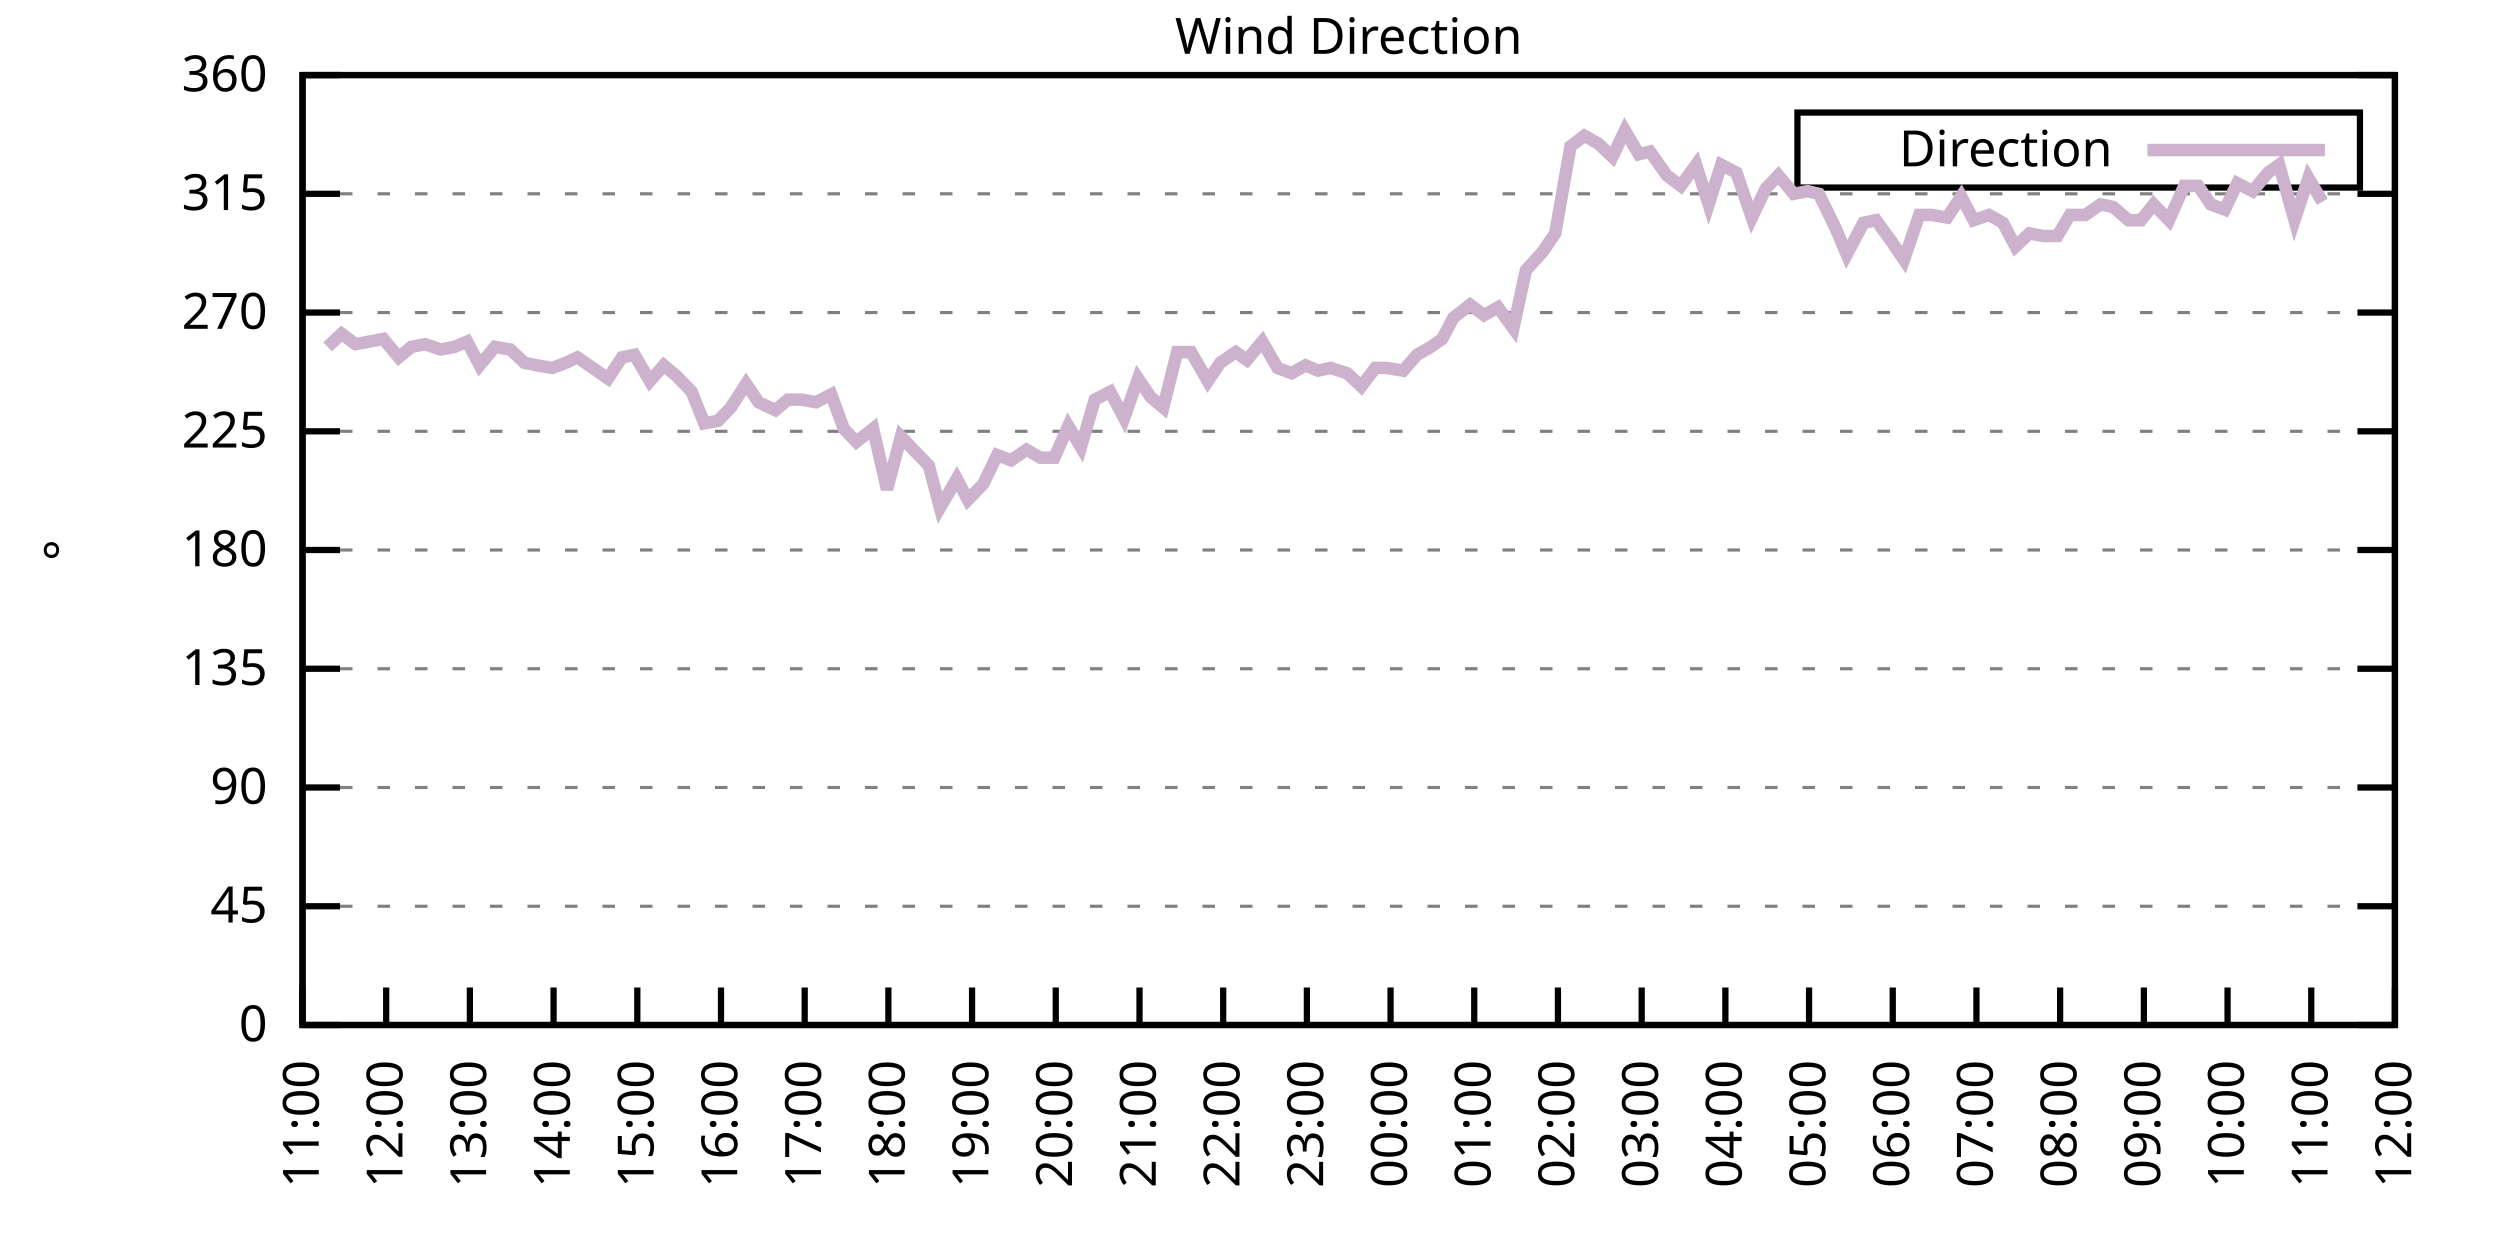
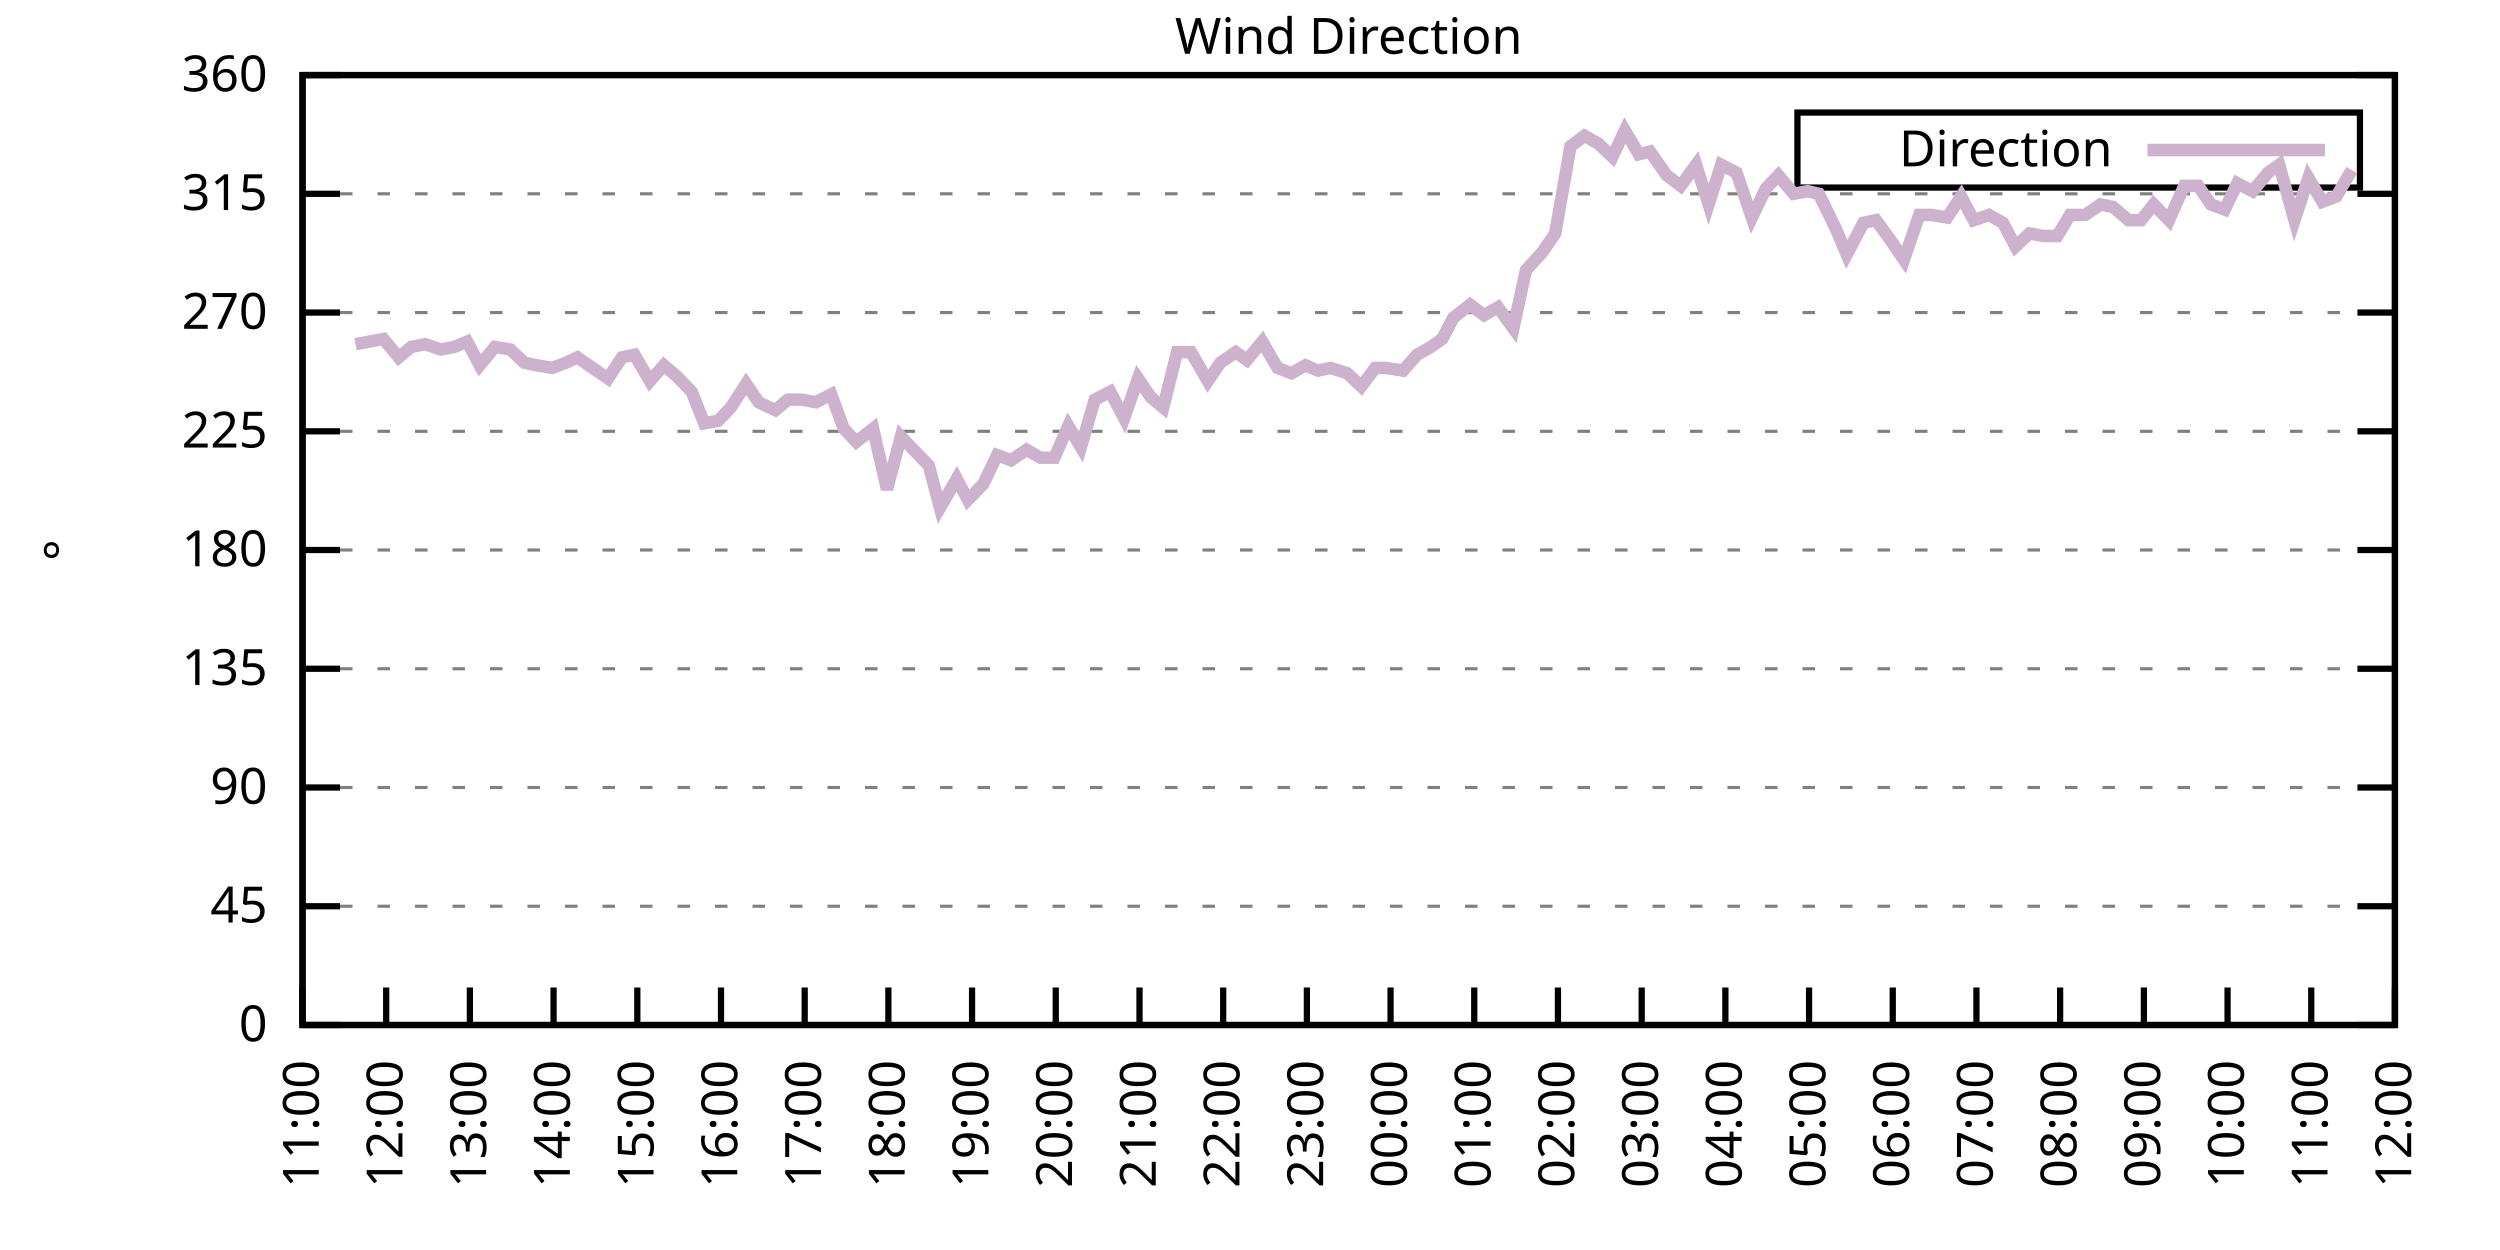
<svg xmlns="http://www.w3.org/2000/svg" xmlns:xlink="http://www.w3.org/1999/xlink" width="400" height="200" viewBox="0 0 400 200">
  <g id="gnuplot_canvas">
    <rect x="0" y="0" width="400" height="200" fill="none" />
    <defs>
      <circle id="gpDot" r="0.5" stroke-width="0.5" stroke="currentColor" />
      <path id="gpPt0" stroke-width="0.333" stroke="currentColor" d="M-1,0 h2 M0,-1 v2" />
      <path id="gpPt1" stroke-width="0.333" stroke="currentColor" d="M-1,-1 L1,1 M1,-1 L-1,1" />
      <path id="gpPt2" stroke-width="0.333" stroke="currentColor" d="M-1,0 L1,0 M0,-1 L0,1 M-1,-1 L1,1 M-1,1 L1,-1" />
      <rect id="gpPt3" stroke-width="0.333" stroke="currentColor" x="-1" y="-1" width="2" height="2" />
      <rect id="gpPt4" stroke-width="0.333" stroke="currentColor" fill="currentColor" x="-1" y="-1" width="2" height="2" />
      <circle id="gpPt5" stroke-width="0.333" stroke="currentColor" cx="0" cy="0" r="1" />
      <use xlink:href="#gpPt5" id="gpPt6" fill="currentColor" stroke="none" />
      <path id="gpPt7" stroke-width="0.333" stroke="currentColor" d="M0,-1.33 L-1.33,0.67 L1.33,0.67 z" />
      <use xlink:href="#gpPt7" id="gpPt8" fill="currentColor" stroke="none" />
      <use xlink:href="#gpPt7" id="gpPt9" stroke="currentColor" transform="rotate(180)" />
      <use xlink:href="#gpPt9" id="gpPt10" fill="currentColor" stroke="none" />
      <use xlink:href="#gpPt3" id="gpPt11" stroke="currentColor" transform="rotate(45)" />
      <use xlink:href="#gpPt11" id="gpPt12" fill="currentColor" stroke="none" />
      <path id="gpPt13" stroke-width="0.333" stroke="currentColor" d="M0,1.330 L1.265,0.411 L0.782,-1.067 L-0.782,-1.076 L-1.265,0.411 z" />
      <use xlink:href="#gpPt13" id="gpPt14" fill="currentColor" stroke="none" />
      <filter id="textbox" filterUnits="objectBoundingBox" x="0" y="0" height="1" width="1">
        <feFlood flood-color="white" flood-opacity="1" result="bgnd" />
        <feComposite in="SourceGraphic" in2="bgnd" operator="atop" />
      </filter>
      <filter id="greybox" filterUnits="objectBoundingBox" x="0" y="0" height="1" width="1">
        <feFlood flood-color="lightgrey" flood-opacity="1" result="grey" />
        <feComposite in="SourceGraphic" in2="grey" operator="atop" />
      </filter>
    </defs>
    <g fill="none" color="white" stroke="currentColor" stroke-width="1.00" stroke-linecap="butt" stroke-linejoin="miter">
</g>
    <g fill="none" color="black" stroke="currentColor" stroke-width="1.00" stroke-linecap="butt" stroke-linejoin="miter">
      <g stroke="none" shape-rendering="crispEdges">
        <polygon fill="rgb(255, 255, 255)" points="48.40,164.00 383.18,164.00 383.18,12.02 48.40,12.02 " />
      </g>
    </g>
    <g fill="none" color="black" stroke="currentColor" stroke-width="1.00" stroke-linecap="butt" stroke-linejoin="miter">
</g>
    <g fill="none" color="black" stroke="black" stroke-width="0.50" stroke-linecap="butt" stroke-linejoin="miter">
</g>
    <g fill="none" color="gray" stroke="currentColor" stroke-width="0.50" stroke-linecap="butt" stroke-linejoin="miter">
      <path stroke="gray" stroke-dasharray="2,4" class="gridline" d="M48.40,164.00 L383.19,164.00  " />
    </g>
    <g fill="none" color="gray" stroke="gray" stroke-width="1.00" stroke-linecap="butt" stroke-linejoin="miter">
</g>
    <g fill="none" color="black" stroke="currentColor" stroke-width="1.00" stroke-linecap="butt" stroke-linejoin="miter">
      <path stroke="black" d="M48.40,164.00 L54.40,164.00 M383.19,164.00 L377.19,164.00  " />
      <g transform="translate(42.80,166.60)" stroke="none" fill="black" font-family="Sans" font-size="8.00" text-anchor="end">
        <text>
          <tspan font-family="Sans"> 0</tspan>
        </text>
      </g>
    </g>
    <g fill="none" color="black" stroke="currentColor" stroke-width="1.00" stroke-linecap="butt" stroke-linejoin="miter">
</g>
    <g fill="none" color="black" stroke="black" stroke-width="0.50" stroke-linecap="butt" stroke-linejoin="miter">
</g>
    <g fill="none" color="gray" stroke="currentColor" stroke-width="0.50" stroke-linecap="butt" stroke-linejoin="miter">
      <path stroke="gray" stroke-dasharray="2,4" class="gridline" d="M48.40,145.00 L383.19,145.00  " />
    </g>
    <g fill="none" color="gray" stroke="gray" stroke-width="1.00" stroke-linecap="butt" stroke-linejoin="miter">
</g>
    <g fill="none" color="black" stroke="currentColor" stroke-width="1.00" stroke-linecap="butt" stroke-linejoin="miter">
      <path stroke="black" d="M48.40,145.00 L54.40,145.00 M383.19,145.00 L377.19,145.00  " />
      <g transform="translate(42.80,147.60)" stroke="none" fill="black" font-family="Sans" font-size="8.00" text-anchor="end">
        <text>
          <tspan font-family="Sans"> 45</tspan>
        </text>
      </g>
    </g>
    <g fill="none" color="black" stroke="currentColor" stroke-width="1.00" stroke-linecap="butt" stroke-linejoin="miter">
</g>
    <g fill="none" color="black" stroke="black" stroke-width="0.50" stroke-linecap="butt" stroke-linejoin="miter">
</g>
    <g fill="none" color="gray" stroke="currentColor" stroke-width="0.50" stroke-linecap="butt" stroke-linejoin="miter">
      <path stroke="gray" stroke-dasharray="2,4" class="gridline" d="M48.40,126.00 L383.19,126.00  " />
    </g>
    <g fill="none" color="gray" stroke="gray" stroke-width="1.00" stroke-linecap="butt" stroke-linejoin="miter">
</g>
    <g fill="none" color="black" stroke="currentColor" stroke-width="1.00" stroke-linecap="butt" stroke-linejoin="miter">
      <path stroke="black" d="M48.40,126.00 L54.40,126.00 M383.19,126.00 L377.19,126.00  " />
      <g transform="translate(42.80,128.60)" stroke="none" fill="black" font-family="Sans" font-size="8.00" text-anchor="end">
        <text>
          <tspan font-family="Sans"> 90</tspan>
        </text>
      </g>
    </g>
    <g fill="none" color="black" stroke="currentColor" stroke-width="1.00" stroke-linecap="butt" stroke-linejoin="miter">
</g>
    <g fill="none" color="black" stroke="black" stroke-width="0.50" stroke-linecap="butt" stroke-linejoin="miter">
</g>
    <g fill="none" color="gray" stroke="currentColor" stroke-width="0.50" stroke-linecap="butt" stroke-linejoin="miter">
      <path stroke="gray" stroke-dasharray="2,4" class="gridline" d="M48.40,107.00 L383.19,107.00  " />
    </g>
    <g fill="none" color="gray" stroke="gray" stroke-width="1.00" stroke-linecap="butt" stroke-linejoin="miter">
</g>
    <g fill="none" color="black" stroke="currentColor" stroke-width="1.00" stroke-linecap="butt" stroke-linejoin="miter">
      <path stroke="black" d="M48.40,107.00 L54.40,107.00 M383.19,107.00 L377.19,107.00  " />
      <g transform="translate(42.80,109.60)" stroke="none" fill="black" font-family="Sans" font-size="8.00" text-anchor="end">
        <text>
          <tspan font-family="Sans"> 135</tspan>
        </text>
      </g>
    </g>
    <g fill="none" color="black" stroke="currentColor" stroke-width="1.00" stroke-linecap="butt" stroke-linejoin="miter">
</g>
    <g fill="none" color="black" stroke="black" stroke-width="0.50" stroke-linecap="butt" stroke-linejoin="miter">
</g>
    <g fill="none" color="gray" stroke="currentColor" stroke-width="0.50" stroke-linecap="butt" stroke-linejoin="miter">
      <path stroke="gray" stroke-dasharray="2,4" class="gridline" d="M48.40,88.00 L383.19,88.00  " />
    </g>
    <g fill="none" color="gray" stroke="gray" stroke-width="1.00" stroke-linecap="butt" stroke-linejoin="miter">
</g>
    <g fill="none" color="black" stroke="currentColor" stroke-width="1.00" stroke-linecap="butt" stroke-linejoin="miter">
      <path stroke="black" d="M48.40,88.00 L54.40,88.00 M383.19,88.00 L377.19,88.00  " />
      <g transform="translate(42.80,90.60)" stroke="none" fill="black" font-family="Sans" font-size="8.00" text-anchor="end">
        <text>
          <tspan font-family="Sans"> 180</tspan>
        </text>
      </g>
    </g>
    <g fill="none" color="black" stroke="currentColor" stroke-width="1.00" stroke-linecap="butt" stroke-linejoin="miter">
</g>
    <g fill="none" color="black" stroke="black" stroke-width="0.50" stroke-linecap="butt" stroke-linejoin="miter">
</g>
    <g fill="none" color="gray" stroke="currentColor" stroke-width="0.50" stroke-linecap="butt" stroke-linejoin="miter">
      <path stroke="gray" stroke-dasharray="2,4" class="gridline" d="M48.40,69.01 L383.19,69.01  " />
    </g>
    <g fill="none" color="gray" stroke="gray" stroke-width="1.00" stroke-linecap="butt" stroke-linejoin="miter">
</g>
    <g fill="none" color="black" stroke="currentColor" stroke-width="1.00" stroke-linecap="butt" stroke-linejoin="miter">
      <path stroke="black" d="M48.40,69.01 L54.40,69.01 M383.19,69.01 L377.19,69.01  " />
      <g transform="translate(42.80,71.61)" stroke="none" fill="black" font-family="Sans" font-size="8.00" text-anchor="end">
        <text>
          <tspan font-family="Sans"> 225</tspan>
        </text>
      </g>
    </g>
    <g fill="none" color="black" stroke="currentColor" stroke-width="1.00" stroke-linecap="butt" stroke-linejoin="miter">
</g>
    <g fill="none" color="black" stroke="black" stroke-width="0.50" stroke-linecap="butt" stroke-linejoin="miter">
</g>
    <g fill="none" color="gray" stroke="currentColor" stroke-width="0.50" stroke-linecap="butt" stroke-linejoin="miter">
      <path stroke="gray" stroke-dasharray="2,4" class="gridline" d="M48.40,50.01 L383.19,50.01  " />
    </g>
    <g fill="none" color="gray" stroke="gray" stroke-width="1.00" stroke-linecap="butt" stroke-linejoin="miter">
</g>
    <g fill="none" color="black" stroke="currentColor" stroke-width="1.00" stroke-linecap="butt" stroke-linejoin="miter">
      <path stroke="black" d="M48.40,50.01 L54.40,50.01 M383.19,50.01 L377.19,50.01  " />
      <g transform="translate(42.80,52.61)" stroke="none" fill="black" font-family="Sans" font-size="8.00" text-anchor="end">
        <text>
          <tspan font-family="Sans"> 270</tspan>
        </text>
      </g>
    </g>
    <g fill="none" color="black" stroke="currentColor" stroke-width="1.00" stroke-linecap="butt" stroke-linejoin="miter">
</g>
    <g fill="none" color="black" stroke="black" stroke-width="0.50" stroke-linecap="butt" stroke-linejoin="miter">
</g>
    <g fill="none" color="gray" stroke="currentColor" stroke-width="0.50" stroke-linecap="butt" stroke-linejoin="miter">
      <path stroke="gray" stroke-dasharray="2,4" class="gridline" d="M48.40,31.01 L383.19,31.01  " />
    </g>
    <g fill="none" color="gray" stroke="gray" stroke-width="1.00" stroke-linecap="butt" stroke-linejoin="miter">
</g>
    <g fill="none" color="black" stroke="currentColor" stroke-width="1.00" stroke-linecap="butt" stroke-linejoin="miter">
      <path stroke="black" d="M48.40,31.01 L54.40,31.01 M383.19,31.01 L377.19,31.01  " />
      <g transform="translate(42.80,33.61)" stroke="none" fill="black" font-family="Sans" font-size="8.00" text-anchor="end">
        <text>
          <tspan font-family="Sans"> 315</tspan>
        </text>
      </g>
    </g>
    <g fill="none" color="black" stroke="currentColor" stroke-width="1.00" stroke-linecap="butt" stroke-linejoin="miter">
</g>
    <g fill="none" color="black" stroke="black" stroke-width="0.50" stroke-linecap="butt" stroke-linejoin="miter">
</g>
    <g fill="none" color="gray" stroke="currentColor" stroke-width="0.50" stroke-linecap="butt" stroke-linejoin="miter">
      <path stroke="gray" stroke-dasharray="2,4" class="gridline" d="M48.40,12.01 L383.19,12.01  " />
    </g>
    <g fill="none" color="gray" stroke="gray" stroke-width="1.00" stroke-linecap="butt" stroke-linejoin="miter">
</g>
    <g fill="none" color="black" stroke="currentColor" stroke-width="1.00" stroke-linecap="butt" stroke-linejoin="miter">
      <path stroke="black" d="M48.40,12.01 L54.40,12.01 M383.19,12.01 L377.19,12.01  " />
      <g transform="translate(42.80,14.61)" stroke="none" fill="black" font-family="Sans" font-size="8.00" text-anchor="end">
        <text>
          <tspan font-family="Sans"> 360</tspan>
        </text>
      </g>
    </g>
    <g fill="none" color="black" stroke="currentColor" stroke-width="1.00" stroke-linecap="butt" stroke-linejoin="miter">
      <path stroke="black" d="M48.40,164.00 L48.40,158.00  " />
      <g transform="translate(51.00,169.60) rotate(270.00)" stroke="none" fill="black" font-family="Sans" font-size="8.00" text-anchor="end">
        <text>
          <tspan font-family="Sans">11:00</tspan>
        </text>
      </g>
    </g>
    <g fill="none" color="black" stroke="currentColor" stroke-width="1.00" stroke-linecap="butt" stroke-linejoin="miter">
      <path stroke="black" d="M61.79,164.00 L61.79,158.00  " />
      <g transform="translate(64.39,169.60) rotate(270.00)" stroke="none" fill="black" font-family="Sans" font-size="8.00" text-anchor="end">
        <text>
          <tspan font-family="Sans">12:00</tspan>
        </text>
      </g>
    </g>
    <g fill="none" color="black" stroke="currentColor" stroke-width="1.00" stroke-linecap="butt" stroke-linejoin="miter">
      <path stroke="black" d="M75.18,164.00 L75.18,158.00  " />
      <g transform="translate(77.78,169.60) rotate(270.00)" stroke="none" fill="black" font-family="Sans" font-size="8.00" text-anchor="end">
        <text>
          <tspan font-family="Sans">13:00</tspan>
        </text>
      </g>
    </g>
    <g fill="none" color="black" stroke="currentColor" stroke-width="1.00" stroke-linecap="butt" stroke-linejoin="miter">
      <path stroke="black" d="M88.57,164.00 L88.57,158.00  " />
      <g transform="translate(91.17,169.60) rotate(270.00)" stroke="none" fill="black" font-family="Sans" font-size="8.00" text-anchor="end">
        <text>
          <tspan font-family="Sans">14:00</tspan>
        </text>
      </g>
    </g>
    <g fill="none" color="black" stroke="currentColor" stroke-width="1.00" stroke-linecap="butt" stroke-linejoin="miter">
      <path stroke="black" d="M101.97,164.00 L101.97,158.00  " />
      <g transform="translate(104.57,169.60) rotate(270.00)" stroke="none" fill="black" font-family="Sans" font-size="8.00" text-anchor="end">
        <text>
          <tspan font-family="Sans">15:00</tspan>
        </text>
      </g>
    </g>
    <g fill="none" color="black" stroke="currentColor" stroke-width="1.00" stroke-linecap="butt" stroke-linejoin="miter">
      <path stroke="black" d="M115.36,164.00 L115.36,158.00  " />
      <g transform="translate(117.96,169.60) rotate(270.00)" stroke="none" fill="black" font-family="Sans" font-size="8.00" text-anchor="end">
        <text>
          <tspan font-family="Sans">16:00</tspan>
        </text>
      </g>
    </g>
    <g fill="none" color="black" stroke="currentColor" stroke-width="1.00" stroke-linecap="butt" stroke-linejoin="miter">
      <path stroke="black" d="M128.75,164.00 L128.75,158.00  " />
      <g transform="translate(131.35,169.60) rotate(270.00)" stroke="none" fill="black" font-family="Sans" font-size="8.00" text-anchor="end">
        <text>
          <tspan font-family="Sans">17:00</tspan>
        </text>
      </g>
    </g>
    <g fill="none" color="black" stroke="currentColor" stroke-width="1.00" stroke-linecap="butt" stroke-linejoin="miter">
      <path stroke="black" d="M142.14,164.00 L142.14,158.00  " />
      <g transform="translate(144.74,169.60) rotate(270.00)" stroke="none" fill="black" font-family="Sans" font-size="8.00" text-anchor="end">
        <text>
          <tspan font-family="Sans">18:00</tspan>
        </text>
      </g>
    </g>
    <g fill="none" color="black" stroke="currentColor" stroke-width="1.00" stroke-linecap="butt" stroke-linejoin="miter">
      <path stroke="black" d="M155.53,164.00 L155.53,158.00  " />
      <g transform="translate(158.13,169.60) rotate(270.00)" stroke="none" fill="black" font-family="Sans" font-size="8.00" text-anchor="end">
        <text>
          <tspan font-family="Sans">19:00</tspan>
        </text>
      </g>
    </g>
    <g fill="none" color="black" stroke="currentColor" stroke-width="1.00" stroke-linecap="butt" stroke-linejoin="miter">
      <path stroke="black" d="M168.92,164.00 L168.92,158.00  " />
      <g transform="translate(171.52,169.60) rotate(270.00)" stroke="none" fill="black" font-family="Sans" font-size="8.00" text-anchor="end">
        <text>
          <tspan font-family="Sans">20:00</tspan>
        </text>
      </g>
    </g>
    <g fill="none" color="black" stroke="currentColor" stroke-width="1.00" stroke-linecap="butt" stroke-linejoin="miter">
      <path stroke="black" d="M182.32,164.00 L182.32,158.00  " />
      <g transform="translate(184.92,169.60) rotate(270.00)" stroke="none" fill="black" font-family="Sans" font-size="8.00" text-anchor="end">
        <text>
          <tspan font-family="Sans">21:00</tspan>
        </text>
      </g>
    </g>
    <g fill="none" color="black" stroke="currentColor" stroke-width="1.00" stroke-linecap="butt" stroke-linejoin="miter">
      <path stroke="black" d="M195.71,164.00 L195.71,158.00  " />
      <g transform="translate(198.31,169.60) rotate(270.00)" stroke="none" fill="black" font-family="Sans" font-size="8.00" text-anchor="end">
        <text>
          <tspan font-family="Sans">22:00</tspan>
        </text>
      </g>
    </g>
    <g fill="none" color="black" stroke="currentColor" stroke-width="1.00" stroke-linecap="butt" stroke-linejoin="miter">
      <path stroke="black" d="M209.10,164.00 L209.10,158.00  " />
      <g transform="translate(211.70,169.60) rotate(270.00)" stroke="none" fill="black" font-family="Sans" font-size="8.00" text-anchor="end">
        <text>
          <tspan font-family="Sans">23:00</tspan>
        </text>
      </g>
    </g>
    <g fill="none" color="black" stroke="currentColor" stroke-width="1.00" stroke-linecap="butt" stroke-linejoin="miter">
      <path stroke="black" d="M222.49,164.00 L222.49,158.00  " />
      <g transform="translate(225.09,169.60) rotate(270.00)" stroke="none" fill="black" font-family="Sans" font-size="8.00" text-anchor="end">
        <text>
          <tspan font-family="Sans">00:00</tspan>
        </text>
      </g>
    </g>
    <g fill="none" color="black" stroke="currentColor" stroke-width="1.00" stroke-linecap="butt" stroke-linejoin="miter">
      <path stroke="black" d="M235.88,164.00 L235.88,158.00  " />
      <g transform="translate(238.48,169.60) rotate(270.00)" stroke="none" fill="black" font-family="Sans" font-size="8.00" text-anchor="end">
        <text>
          <tspan font-family="Sans">01:00</tspan>
        </text>
      </g>
    </g>
    <g fill="none" color="black" stroke="currentColor" stroke-width="1.00" stroke-linecap="butt" stroke-linejoin="miter">
      <path stroke="black" d="M249.27,164.00 L249.27,158.00  " />
      <g transform="translate(251.87,169.60) rotate(270.00)" stroke="none" fill="black" font-family="Sans" font-size="8.00" text-anchor="end">
        <text>
          <tspan font-family="Sans">02:00</tspan>
        </text>
      </g>
    </g>
    <g fill="none" color="black" stroke="currentColor" stroke-width="1.00" stroke-linecap="butt" stroke-linejoin="miter">
      <path stroke="black" d="M262.67,164.00 L262.67,158.00  " />
      <g transform="translate(265.27,169.60) rotate(270.00)" stroke="none" fill="black" font-family="Sans" font-size="8.00" text-anchor="end">
        <text>
          <tspan font-family="Sans">03:00</tspan>
        </text>
      </g>
    </g>
    <g fill="none" color="black" stroke="currentColor" stroke-width="1.00" stroke-linecap="butt" stroke-linejoin="miter">
      <path stroke="black" d="M276.06,164.00 L276.06,158.00  " />
      <g transform="translate(278.66,169.60) rotate(270.00)" stroke="none" fill="black" font-family="Sans" font-size="8.00" text-anchor="end">
        <text>
          <tspan font-family="Sans">04:00</tspan>
        </text>
      </g>
    </g>
    <g fill="none" color="black" stroke="currentColor" stroke-width="1.00" stroke-linecap="butt" stroke-linejoin="miter">
      <path stroke="black" d="M289.45,164.00 L289.45,158.00  " />
      <g transform="translate(292.05,169.60) rotate(270.00)" stroke="none" fill="black" font-family="Sans" font-size="8.00" text-anchor="end">
        <text>
          <tspan font-family="Sans">05:00</tspan>
        </text>
      </g>
    </g>
    <g fill="none" color="black" stroke="currentColor" stroke-width="1.00" stroke-linecap="butt" stroke-linejoin="miter">
      <path stroke="black" d="M302.84,164.00 L302.84,158.00  " />
      <g transform="translate(305.44,169.60) rotate(270.00)" stroke="none" fill="black" font-family="Sans" font-size="8.00" text-anchor="end">
        <text>
          <tspan font-family="Sans">06:00</tspan>
        </text>
      </g>
    </g>
    <g fill="none" color="black" stroke="currentColor" stroke-width="1.00" stroke-linecap="butt" stroke-linejoin="miter">
      <path stroke="black" d="M316.23,164.00 L316.23,158.00  " />
      <g transform="translate(318.83,169.60) rotate(270.00)" stroke="none" fill="black" font-family="Sans" font-size="8.00" text-anchor="end">
        <text>
          <tspan font-family="Sans">07:00</tspan>
        </text>
      </g>
    </g>
    <g fill="none" color="black" stroke="currentColor" stroke-width="1.00" stroke-linecap="butt" stroke-linejoin="miter">
      <path stroke="black" d="M329.62,164.00 L329.62,158.00  " />
      <g transform="translate(332.22,169.60) rotate(270.00)" stroke="none" fill="black" font-family="Sans" font-size="8.00" text-anchor="end">
        <text>
          <tspan font-family="Sans">08:00</tspan>
        </text>
      </g>
    </g>
    <g fill="none" color="black" stroke="currentColor" stroke-width="1.00" stroke-linecap="butt" stroke-linejoin="miter">
      <path stroke="black" d="M343.02,164.00 L343.02,158.00  " />
      <g transform="translate(345.62,169.60) rotate(270.00)" stroke="none" fill="black" font-family="Sans" font-size="8.00" text-anchor="end">
        <text>
          <tspan font-family="Sans">09:00</tspan>
        </text>
      </g>
    </g>
    <g fill="none" color="black" stroke="currentColor" stroke-width="1.00" stroke-linecap="butt" stroke-linejoin="miter">
      <path stroke="black" d="M356.41,164.00 L356.41,158.00  " />
      <g transform="translate(359.01,169.60) rotate(270.00)" stroke="none" fill="black" font-family="Sans" font-size="8.00" text-anchor="end">
        <text>
          <tspan font-family="Sans">10:00</tspan>
        </text>
      </g>
    </g>
    <g fill="none" color="black" stroke="currentColor" stroke-width="1.00" stroke-linecap="butt" stroke-linejoin="miter">
      <path stroke="black" d="M369.80,164.00 L369.80,158.00  " />
      <g transform="translate(372.40,169.60) rotate(270.00)" stroke="none" fill="black" font-family="Sans" font-size="8.00" text-anchor="end">
        <text>
          <tspan font-family="Sans">11:00</tspan>
        </text>
      </g>
    </g>
    <g fill="none" color="black" stroke="currentColor" stroke-width="1.00" stroke-linecap="butt" stroke-linejoin="miter">
      <path stroke="black" d="M383.19,164.00 L383.19,158.00  " />
      <g transform="translate(385.79,169.60) rotate(270.00)" stroke="none" fill="black" font-family="Sans" font-size="8.00" text-anchor="end">
        <text>
          <tspan font-family="Sans">12:00</tspan>
        </text>
      </g>
    </g>
    <g fill="none" color="black" stroke="currentColor" stroke-width="1.00" stroke-linecap="butt" stroke-linejoin="miter">
</g>
    <g fill="none" color="black" stroke="currentColor" stroke-width="1.00" stroke-linecap="butt" stroke-linejoin="miter">
      <path stroke="black" d="M48.40,12.01 L48.40,164.00 L383.19,164.00 L383.19,12.01 L48.40,12.01 Z  " />
    </g>
    <g fill="none" color="black" stroke="currentColor" stroke-width="1.00" stroke-linecap="butt" stroke-linejoin="miter">
</g>
    <g fill="none" color="black" stroke="currentColor" stroke-width="1.00" stroke-linecap="butt" stroke-linejoin="miter">
      <path stroke="black" d="M287.59,30.01 L287.59,18.01 L377.59,18.01 L377.59,30.01 L287.59,30.01 Z  " />
    </g>
    <g id="Wind_direction_plot_1">
      <g fill="none" color="white" stroke="black" stroke-width="2.00" stroke-linecap="butt" stroke-linejoin="miter">
</g>
      <g fill="none" color="black" stroke="currentColor" stroke-width="2.00" stroke-linecap="butt" stroke-linejoin="miter">
        <g transform="translate(337.99,26.61)" stroke="none" fill="black" font-family="Sans" font-size="8.00" text-anchor="end">
          <text>
            <tspan font-family="Sans">Direction</tspan>
          </text>
        </g>
      </g>
      <g fill="none" color="black" stroke="currentColor" stroke-width="2.00" stroke-linecap="butt" stroke-linejoin="miter">
-         <path stroke="rgb(204, 178, 204)" d="M343.59,24.01 L371.99,24.01 M52.42,55.50 L54.65,53.39 L56.88,55.07 L59.11,54.65 L61.35,54.23 L63.80,57.18   L65.81,55.50 L68.04,55.07 L70.50,55.92 L72.73,55.50 L74.74,54.65 L76.75,58.45 L79.20,55.50 L81.66,55.92   L83.89,58.03 L85.90,58.45 L88.35,58.87 L90.58,58.03 L92.37,57.18 L94.82,58.87 L97.28,60.56 L99.51,57.18   L101.52,56.76 L103.98,60.98 L106.21,58.45 L108.22,60.14 L110.67,62.67 L112.68,67.74 L114.91,67.32 L116.92,65.21   L119.38,61.41 L121.38,64.36 L124.06,65.63 L126.07,63.94 L128.30,63.94 L130.54,64.36 L132.99,63.10 L135.00,68.58   L137.01,70.70 L139.69,68.58 L141.92,78.29 L144.15,69.85 L146.16,71.96 L148.61,74.49 L150.40,81.25 L153.08,76.61   L154.86,79.98 L157.32,77.45 L159.55,72.81 L161.78,73.65 L164.24,71.96 L166.47,73.23 L168.70,73.23 L170.93,68.16   L172.94,71.54 L175.17,63.94 L177.63,62.67 L179.86,66.90 L182.09,60.56 L184.10,63.52 L186.11,65.21 L188.34,56.34   L190.57,56.34 L193.25,60.98 L195.26,58.03 L197.72,56.34 L199.50,57.61 L201.96,54.65 L204.41,58.87 L206.64,59.72   L208.88,58.45 L210.88,59.30 L212.89,58.87 L215.57,59.72 L217.80,61.83 L220.04,58.87 L221.82,58.87 L224.50,59.30   L226.73,56.76 L228.96,55.50 L230.75,54.23 L232.53,50.85 L235.21,48.74 L237.44,50.43 L239.68,49.16 L242.13,52.54   L244.14,43.25 L246.82,40.30 L248.83,37.34 L251.28,23.41 L253.51,21.72 L255.75,22.99 L257.98,25.10 L259.99,20.88   L262.22,24.68 L264.00,24.25 L266.68,28.05 L268.92,29.74 L271.37,26.36 L273.38,32.70 L275.39,26.36 L277.84,27.63   L280.30,34.81 L282.53,30.16 L284.54,28.05 L286.99,31.01 L289.23,30.59 L291.01,31.01 L293.69,36.50 L295.48,40.72   L298.15,35.65 L300.16,35.23 L302.62,38.61 L304.63,41.56 L307.08,34.39 L309.09,34.39 L311.54,34.81 L313.78,31.43   L315.79,35.23 L318.24,34.39 L320.47,35.65 L322.48,39.45 L324.71,37.34 L326.95,37.76 L329.18,37.76 L331.19,34.39   L333.64,34.39 L336.10,32.70 L338.10,33.12 L340.56,35.23 L342.57,35.23 L344.58,32.70 L347.03,35.23 L349.49,29.74   L351.72,29.74 L353.73,32.70 L355.96,33.54 L357.97,29.32 L360.42,30.59 L362.88,27.63 L364.66,26.36 L367.12,35.23   L369.35,28.48 L371.58,32.28  " />
+         <path stroke="rgb(204, 178, 204)" d="M343.59,24.01 L371.99,24.01 M56.88,55.07 L59.11,54.65 L61.35,54.23 L63.80,57.18 L65.81,55.50 L68.04,55.07   L70.50,55.92 L72.73,55.50 L74.74,54.65 L76.75,58.45 L79.20,55.50 L81.66,55.92 L83.89,58.03 L85.90,58.45   L88.35,58.87 L90.58,58.03 L92.37,57.18 L94.82,58.87 L97.28,60.56 L99.51,57.18 L101.52,56.76 L103.98,60.98   L106.21,58.45 L108.22,60.14 L110.67,62.67 L112.68,67.74 L114.91,67.32 L116.92,65.21 L119.38,61.41 L121.38,64.36   L124.06,65.63 L126.07,63.94 L128.30,63.94 L130.54,64.36 L132.99,63.10 L135.00,68.58 L137.01,70.70 L139.69,68.58   L141.92,78.29 L144.15,69.85 L146.16,71.96 L148.61,74.49 L150.40,81.25 L153.08,76.61 L154.86,79.98 L157.32,77.45   L159.55,72.81 L161.78,73.65 L164.24,71.96 L166.47,73.23 L168.70,73.23 L170.93,68.16 L172.94,71.54 L175.17,63.94   L177.63,62.67 L179.86,66.90 L182.09,60.56 L184.10,63.52 L186.11,65.21 L188.34,56.34 L190.57,56.34 L193.25,60.98   L195.26,58.03 L197.72,56.34 L199.50,57.61 L201.96,54.65 L204.41,58.87 L206.64,59.72 L208.88,58.45 L210.88,59.30   L212.89,58.87 L215.57,59.72 L217.80,61.83 L220.04,58.87 L221.82,58.87 L224.50,59.30 L226.73,56.76 L228.96,55.50   L230.75,54.23 L232.53,50.85 L235.21,48.74 L237.44,50.43 L239.68,49.16 L242.13,52.54 L244.14,43.25 L246.82,40.30   L248.83,37.34 L251.28,23.41 L253.51,21.72 L255.75,22.99 L257.98,25.10 L259.99,20.88 L262.22,24.68 L264.00,24.25   L266.68,28.05 L268.92,29.74 L271.37,26.36 L273.38,32.70 L275.39,26.36 L277.84,27.63 L280.30,34.81 L282.53,30.16   L284.54,28.05 L286.99,31.01 L289.23,30.59 L291.01,31.01 L293.69,36.50 L295.48,40.72 L298.15,35.65 L300.16,35.23   L302.62,38.61 L304.63,41.56 L307.08,34.39 L309.09,34.39 L311.54,34.81 L313.78,31.43 L315.79,35.23 L318.24,34.39   L320.47,35.65 L322.48,39.45 L324.71,37.34 L326.95,37.76 L329.18,37.76 L331.19,34.39 L333.64,34.39 L336.10,32.70   L338.10,33.12 L340.56,35.23 L342.57,35.23 L344.58,32.70 L347.03,35.23 L349.49,29.74 L351.72,29.74 L353.73,32.70   L355.96,33.54 L357.97,29.32 L360.42,30.59 L362.88,27.63 L364.66,26.36 L367.12,35.23 L369.35,28.48 L371.58,32.28   L373.82,31.43 L376.27,27.21  " />
      </g>
    </g>
    <g fill="none" color="black" stroke="currentColor" stroke-width="2.00" stroke-linecap="butt" stroke-linejoin="miter">
</g>
    <g fill="none" color="black" stroke="black" stroke-width="1.00" stroke-linecap="butt" stroke-linejoin="miter">
</g>
    <g fill="none" color="black" stroke="currentColor" stroke-width="1.00" stroke-linecap="butt" stroke-linejoin="miter">
      <path stroke="black" d="M48.40,12.01 L48.40,164.00 L383.19,164.00 L383.19,12.01 L48.40,12.01 Z  " />
      <g transform="translate(12.80,88.01) rotate(270.00)" stroke="none" fill="black" font-family="Sans" font-size="8.00" text-anchor="middle">
        <text>
          <tspan font-family="Sans">°</tspan>
        </text>
      </g>
    </g>
    <g fill="none" color="black" stroke="currentColor" stroke-width="1.00" stroke-linecap="butt" stroke-linejoin="miter">
</g>
    <g fill="none" color="black" stroke="currentColor" stroke-width="1.00" stroke-linecap="butt" stroke-linejoin="miter">
      <g transform="translate(215.79,8.61)" stroke="none" fill="black" font-family="Sans" font-size="8.00" text-anchor="middle">
        <text>
          <tspan font-family="Sans">Wind Direction</tspan>
        </text>
      </g>
    </g>
    <g fill="none" color="black" stroke="currentColor" stroke-width="1.00" stroke-linecap="butt" stroke-linejoin="miter">
</g>
  </g>
</svg>
